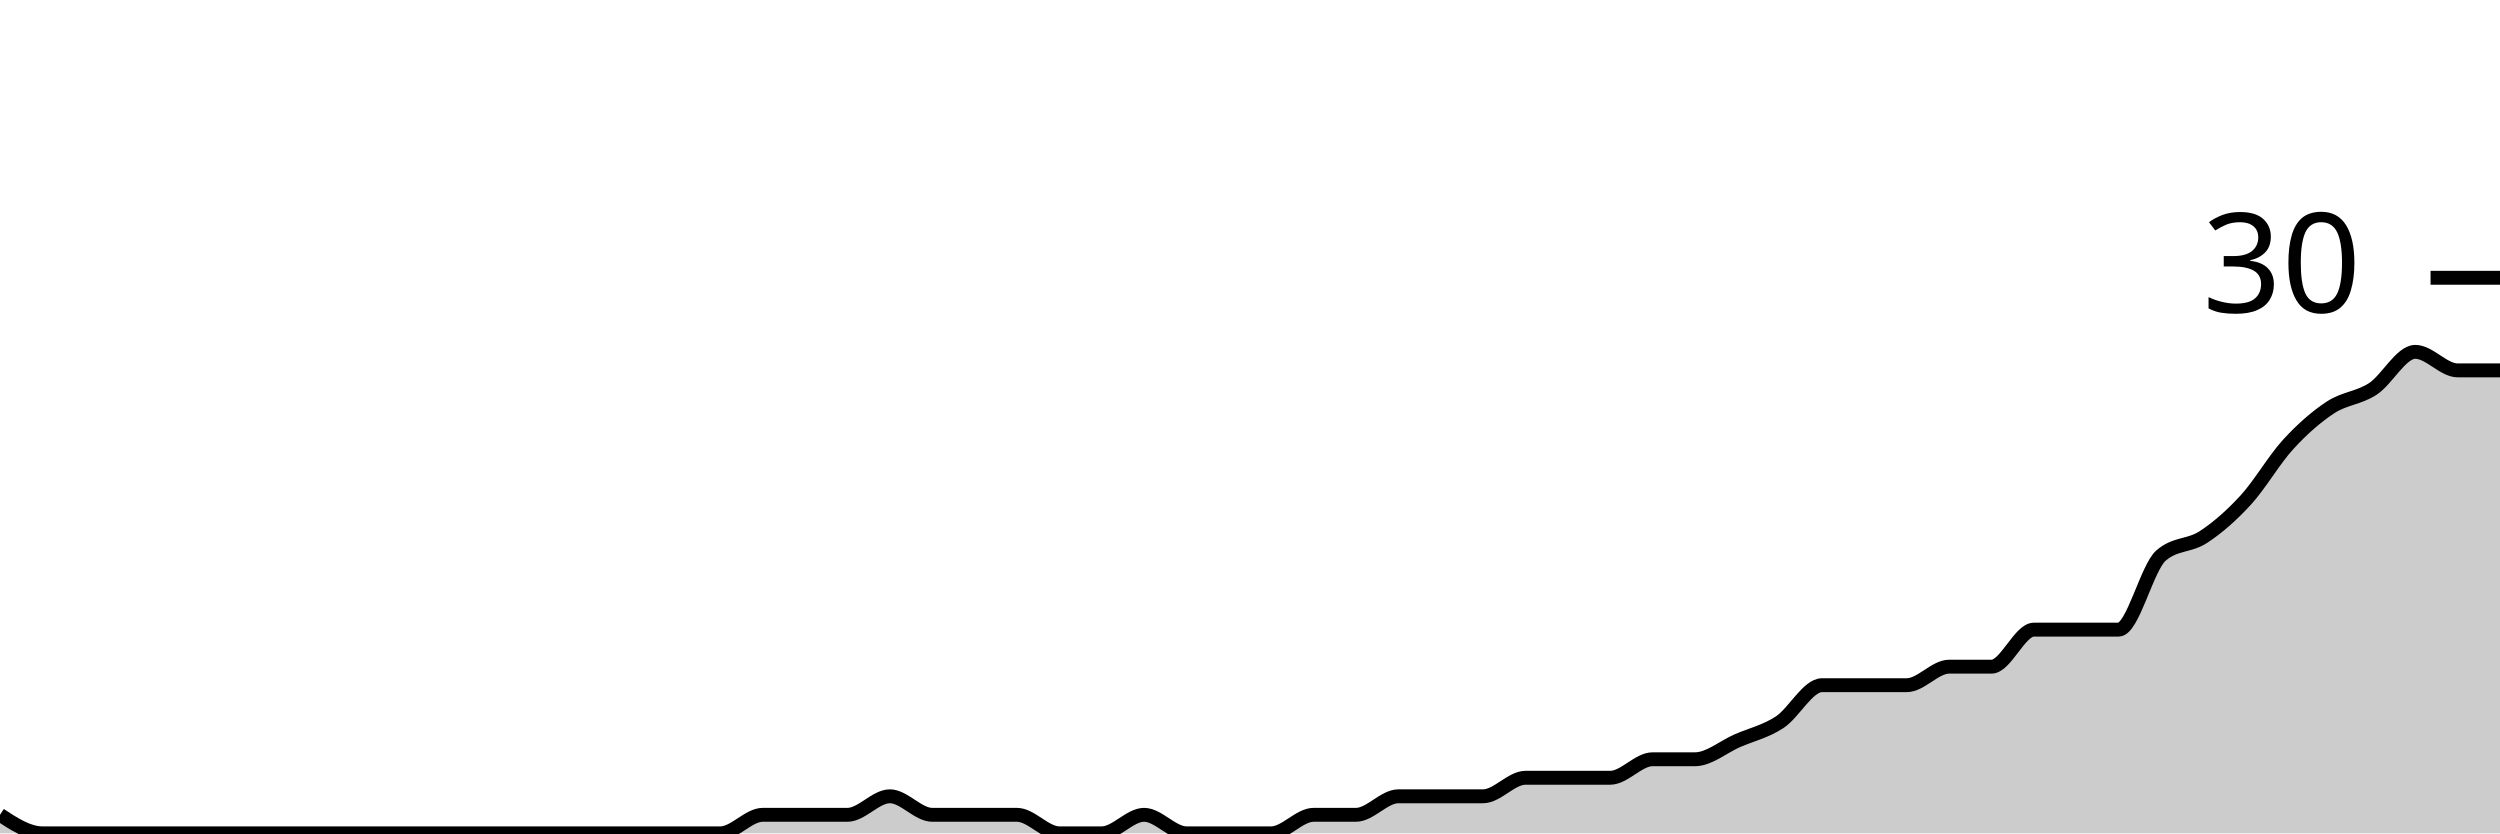
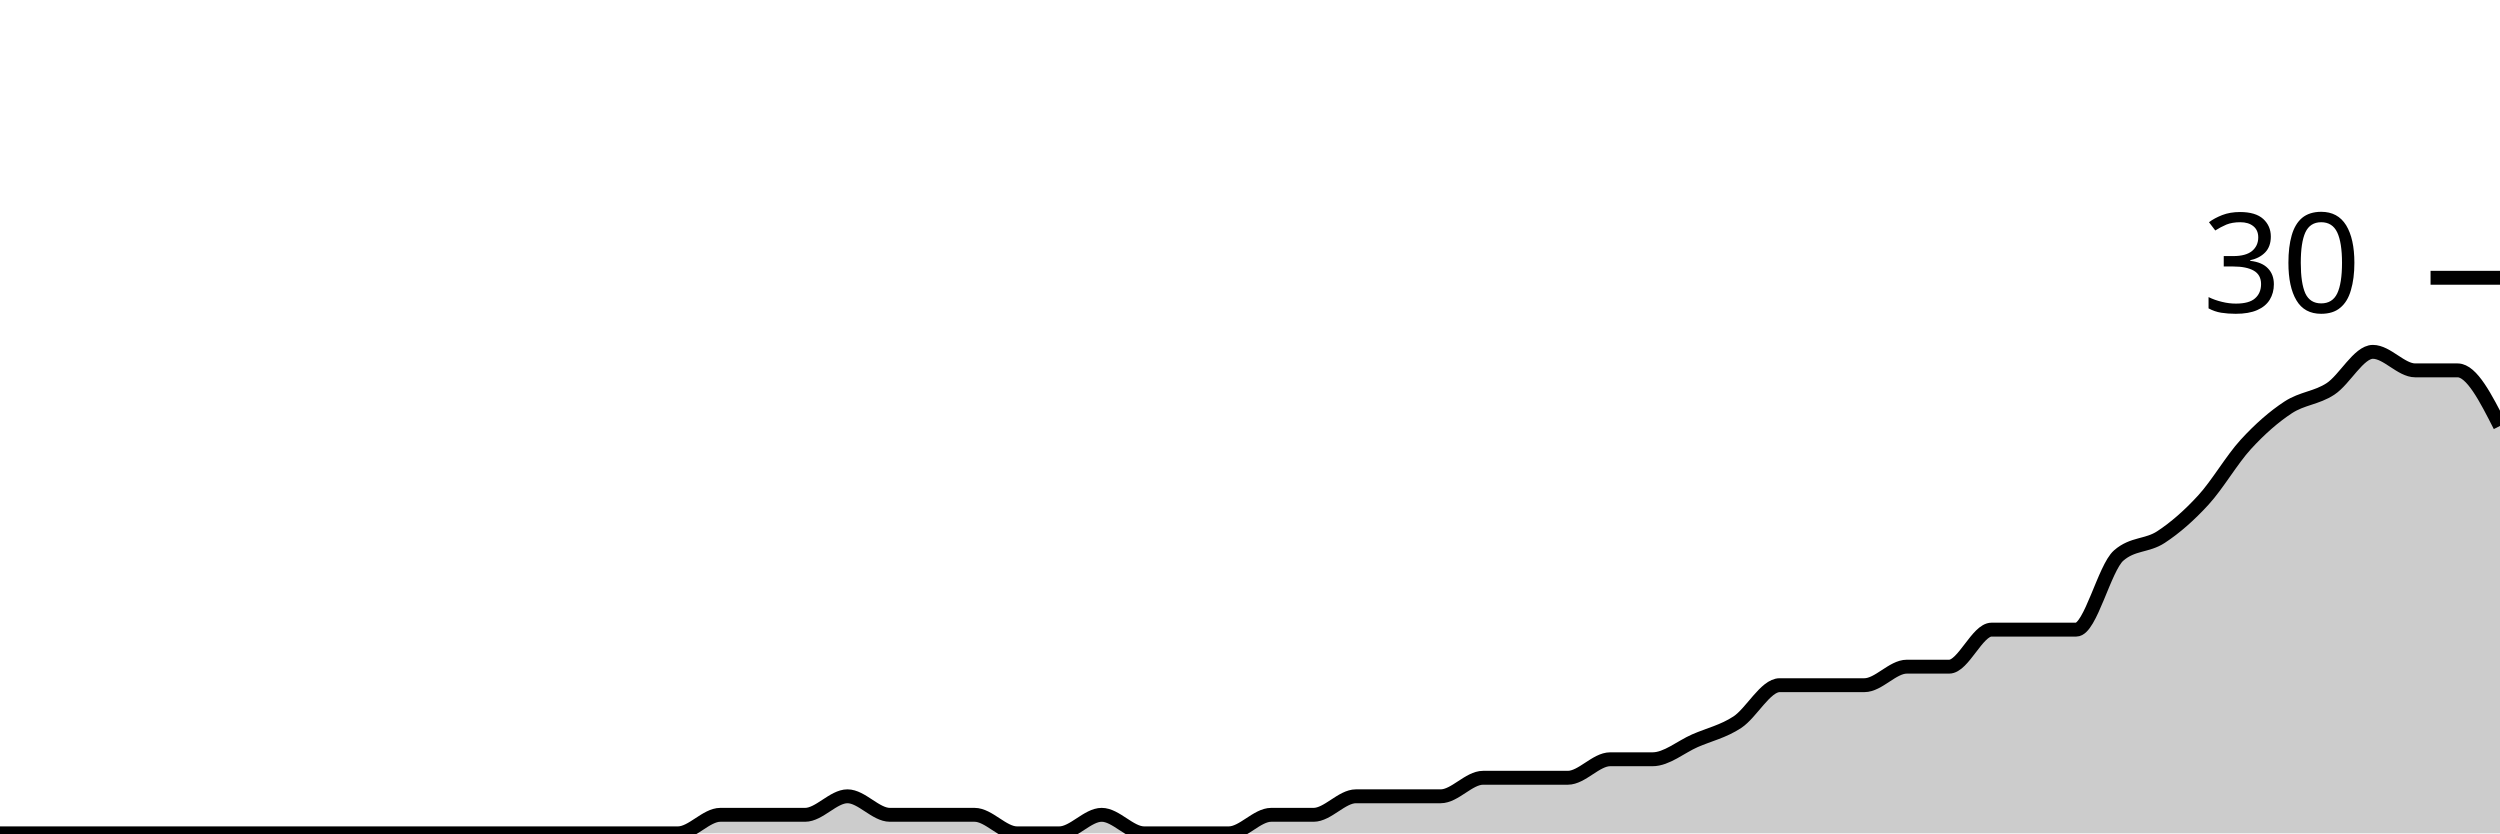
<svg xmlns="http://www.w3.org/2000/svg" viewBox="0 0 180 60">
  <g transform="translate(0,20)">
-     <path class="area" fill="rgba(0, 0, 0, 0.2)" d="M0,38.667C1.017,39.333,2.034,40,3.051,40C4.068,40,5.085,40,6.102,40C7.119,40,8.136,40,9.153,40C10.169,40,11.186,40,12.203,40C13.22,40,14.237,40,15.254,40C16.271,40,17.288,40,18.305,40C19.322,40,20.339,40,21.356,40C22.373,40,23.39,40,24.407,40C25.424,40,26.441,40,27.458,40C28.475,40,29.492,40,30.508,40C31.525,40,32.542,40,33.559,40C34.576,40,35.593,40,36.61,40C37.627,40,38.644,40,39.661,40C40.678,40,41.695,40,42.712,40C43.729,40,44.746,40,45.763,40C46.78,40,47.797,40,48.814,40C49.831,40,50.847,40,51.864,40C52.881,40,53.898,38.667,54.915,38.667C55.932,38.667,56.949,38.667,57.966,38.667C58.983,38.667,60,38.667,61.017,38.667C62.034,38.667,63.051,37.333,64.068,37.333C65.085,37.333,66.102,38.667,67.119,38.667C68.136,38.667,69.153,38.667,70.169,38.667C71.186,38.667,72.203,38.667,73.22,38.667C74.237,38.667,75.254,40,76.271,40C77.288,40,78.305,40,79.322,40C80.339,40,81.356,38.667,82.373,38.667C83.39,38.667,84.407,40,85.424,40C86.441,40,87.458,40,88.475,40C89.492,40,90.508,40,91.525,40C92.542,40,93.559,38.667,94.576,38.667C95.593,38.667,96.61,38.667,97.627,38.667C98.644,38.667,99.661,37.333,100.678,37.333C101.695,37.333,102.712,37.333,103.729,37.333C104.746,37.333,105.763,37.333,106.78,37.333C107.797,37.333,108.814,36,109.831,36C110.847,36,111.864,36,112.881,36C113.898,36,114.915,36,115.932,36C116.949,36,117.966,34.667,118.983,34.667C120,34.667,121.017,34.667,122.034,34.667C123.051,34.667,124.068,33.778,125.085,33.333C126.102,32.889,127.119,32.667,128.136,32C129.153,31.333,130.169,29.333,131.186,29.333C132.203,29.333,133.22,29.333,134.237,29.333C135.254,29.333,136.271,29.333,137.288,29.333C138.305,29.333,139.322,28,140.339,28C141.356,28,142.373,28,143.39,28C144.407,28,145.424,25.333,146.441,25.333C147.458,25.333,148.475,25.333,149.492,25.333C150.508,25.333,151.525,25.333,152.542,25.333C153.559,25.333,154.576,20.889,155.593,20C156.61,19.111,157.627,19.333,158.644,18.667C159.661,18,160.678,17.111,161.695,16C162.712,14.889,163.729,13.111,164.746,12C165.763,10.889,166.78,10,167.797,9.333C168.814,8.667,169.831,8.667,170.847,8C171.864,7.333,172.881,5.333,173.898,5.333C174.915,5.333,175.932,6.667,176.949,6.667C177.966,6.667,178.983,6.667,180,6.667L180,40C178.983,40,177.966,40,176.949,40C175.932,40,174.915,40,173.898,40C172.881,40,171.864,40,170.847,40C169.831,40,168.814,40,167.797,40C166.78,40,165.763,40,164.746,40C163.729,40,162.712,40,161.695,40C160.678,40,159.661,40,158.644,40C157.627,40,156.61,40,155.593,40C154.576,40,153.559,40,152.542,40C151.525,40,150.508,40,149.492,40C148.475,40,147.458,40,146.441,40C145.424,40,144.407,40,143.39,40C142.373,40,141.356,40,140.339,40C139.322,40,138.305,40,137.288,40C136.271,40,135.254,40,134.237,40C133.22,40,132.203,40,131.186,40C130.169,40,129.153,40,128.136,40C127.119,40,126.102,40,125.085,40C124.068,40,123.051,40,122.034,40C121.017,40,120,40,118.983,40C117.966,40,116.949,40,115.932,40C114.915,40,113.898,40,112.881,40C111.864,40,110.847,40,109.831,40C108.814,40,107.797,40,106.78,40C105.763,40,104.746,40,103.729,40C102.712,40,101.695,40,100.678,40C99.661,40,98.644,40,97.627,40C96.61,40,95.593,40,94.576,40C93.559,40,92.542,40,91.525,40C90.508,40,89.492,40,88.475,40C87.458,40,86.441,40,85.424,40C84.407,40,83.39,40,82.373,40C81.356,40,80.339,40,79.322,40C78.305,40,77.288,40,76.271,40C75.254,40,74.237,40,73.22,40C72.203,40,71.186,40,70.169,40C69.153,40,68.136,40,67.119,40C66.102,40,65.085,40,64.068,40C63.051,40,62.034,40,61.017,40C60,40,58.983,40,57.966,40C56.949,40,55.932,40,54.915,40C53.898,40,52.881,40,51.864,40C50.847,40,49.831,40,48.814,40C47.797,40,46.78,40,45.763,40C44.746,40,43.729,40,42.712,40C41.695,40,40.678,40,39.661,40C38.644,40,37.627,40,36.61,40C35.593,40,34.576,40,33.559,40C32.542,40,31.525,40,30.508,40C29.492,40,28.475,40,27.458,40C26.441,40,25.424,40,24.407,40C23.39,40,22.373,40,21.356,40C20.339,40,19.322,40,18.305,40C17.288,40,16.271,40,15.254,40C14.237,40,13.22,40,12.203,40C11.186,40,10.169,40,9.153,40C8.136,40,7.119,40,6.102,40C5.085,40,4.068,40,3.051,40C2.034,40,1.017,40,0,40Z" />
-     <path class="line" stroke="black" fill="none" d="M0,38.667C1.017,39.333,2.034,40,3.051,40C4.068,40,5.085,40,6.102,40C7.119,40,8.136,40,9.153,40C10.169,40,11.186,40,12.203,40C13.22,40,14.237,40,15.254,40C16.271,40,17.288,40,18.305,40C19.322,40,20.339,40,21.356,40C22.373,40,23.39,40,24.407,40C25.424,40,26.441,40,27.458,40C28.475,40,29.492,40,30.508,40C31.525,40,32.542,40,33.559,40C34.576,40,35.593,40,36.61,40C37.627,40,38.644,40,39.661,40C40.678,40,41.695,40,42.712,40C43.729,40,44.746,40,45.763,40C46.78,40,47.797,40,48.814,40C49.831,40,50.847,40,51.864,40C52.881,40,53.898,38.667,54.915,38.667C55.932,38.667,56.949,38.667,57.966,38.667C58.983,38.667,60,38.667,61.017,38.667C62.034,38.667,63.051,37.333,64.068,37.333C65.085,37.333,66.102,38.667,67.119,38.667C68.136,38.667,69.153,38.667,70.169,38.667C71.186,38.667,72.203,38.667,73.22,38.667C74.237,38.667,75.254,40,76.271,40C77.288,40,78.305,40,79.322,40C80.339,40,81.356,38.667,82.373,38.667C83.39,38.667,84.407,40,85.424,40C86.441,40,87.458,40,88.475,40C89.492,40,90.508,40,91.525,40C92.542,40,93.559,38.667,94.576,38.667C95.593,38.667,96.61,38.667,97.627,38.667C98.644,38.667,99.661,37.333,100.678,37.333C101.695,37.333,102.712,37.333,103.729,37.333C104.746,37.333,105.763,37.333,106.78,37.333C107.797,37.333,108.814,36,109.831,36C110.847,36,111.864,36,112.881,36C113.898,36,114.915,36,115.932,36C116.949,36,117.966,34.667,118.983,34.667C120,34.667,121.017,34.667,122.034,34.667C123.051,34.667,124.068,33.778,125.085,33.333C126.102,32.889,127.119,32.667,128.136,32C129.153,31.333,130.169,29.333,131.186,29.333C132.203,29.333,133.22,29.333,134.237,29.333C135.254,29.333,136.271,29.333,137.288,29.333C138.305,29.333,139.322,28,140.339,28C141.356,28,142.373,28,143.39,28C144.407,28,145.424,25.333,146.441,25.333C147.458,25.333,148.475,25.333,149.492,25.333C150.508,25.333,151.525,25.333,152.542,25.333C153.559,25.333,154.576,20.889,155.593,20C156.61,19.111,157.627,19.333,158.644,18.667C159.661,18,160.678,17.111,161.695,16C162.712,14.889,163.729,13.111,164.746,12C165.763,10.889,166.78,10,167.797,9.333C168.814,8.667,169.831,8.667,170.847,8C171.864,7.333,172.881,5.333,173.898,5.333C174.915,5.333,175.932,6.667,176.949,6.667C177.966,6.667,178.983,6.667,180,6.667" />
+     <path class="area" fill="rgba(0, 0, 0, 0.2)" d="M0,40C1.017,40,2.034,40,3.051,40C4.068,40,5.085,40,6.102,40C7.119,40,8.136,40,9.153,40C10.169,40,11.186,40,12.203,40C13.22,40,14.237,40,15.254,40C16.271,40,17.288,40,18.305,40C19.322,40,20.339,40,21.356,40C22.373,40,23.39,40,24.407,40C25.424,40,26.441,40,27.458,40C28.475,40,29.492,40,30.508,40C31.525,40,32.542,40,33.559,40C34.576,40,35.593,40,36.61,40C37.627,40,38.644,40,39.661,40C40.678,40,41.695,40,42.712,40C43.729,40,44.746,40,45.763,40C46.78,40,47.797,40,48.814,40C49.831,40,50.847,38.667,51.864,38.667C52.881,38.667,53.898,38.667,54.915,38.667C55.932,38.667,56.949,38.667,57.966,38.667C58.983,38.667,60,37.333,61.017,37.333C62.034,37.333,63.051,38.667,64.068,38.667C65.085,38.667,66.102,38.667,67.119,38.667C68.136,38.667,69.153,38.667,70.169,38.667C71.186,38.667,72.203,40,73.22,40C74.237,40,75.254,40,76.271,40C77.288,40,78.305,38.667,79.322,38.667C80.339,38.667,81.356,40,82.373,40C83.39,40,84.407,40,85.424,40C86.441,40,87.458,40,88.475,40C89.492,40,90.508,38.667,91.525,38.667C92.542,38.667,93.559,38.667,94.576,38.667C95.593,38.667,96.61,37.333,97.627,37.333C98.644,37.333,99.661,37.333,100.678,37.333C101.695,37.333,102.712,37.333,103.729,37.333C104.746,37.333,105.763,36,106.78,36C107.797,36,108.814,36,109.831,36C110.847,36,111.864,36,112.881,36C113.898,36,114.915,34.667,115.932,34.667C116.949,34.667,117.966,34.667,118.983,34.667C120,34.667,121.017,33.778,122.034,33.333C123.051,32.889,124.068,32.667,125.085,32C126.102,31.333,127.119,29.333,128.136,29.333C129.153,29.333,130.169,29.333,131.186,29.333C132.203,29.333,133.22,29.333,134.237,29.333C135.254,29.333,136.271,28,137.288,28C138.305,28,139.322,28,140.339,28C141.356,28,142.373,25.333,143.39,25.333C144.407,25.333,145.424,25.333,146.441,25.333C147.458,25.333,148.475,25.333,149.492,25.333C150.508,25.333,151.525,20.889,152.542,20C153.559,19.111,154.576,19.333,155.593,18.667C156.61,18,157.627,17.111,158.644,16C159.661,14.889,160.678,13.111,161.695,12C162.712,10.889,163.729,10,164.746,9.333C165.763,8.667,166.78,8.667,167.797,8C168.814,7.333,169.831,5.333,170.847,5.333C171.864,5.333,172.881,6.667,173.898,6.667C174.915,6.667,175.932,6.667,176.949,6.667C177.966,6.667,178.983,8.667,180,10.667L180,40C178.983,40,177.966,40,176.949,40C175.932,40,174.915,40,173.898,40C172.881,40,171.864,40,170.847,40C169.831,40,168.814,40,167.797,40C166.78,40,165.763,40,164.746,40C163.729,40,162.712,40,161.695,40C160.678,40,159.661,40,158.644,40C157.627,40,156.61,40,155.593,40C154.576,40,153.559,40,152.542,40C151.525,40,150.508,40,149.492,40C148.475,40,147.458,40,146.441,40C145.424,40,144.407,40,143.39,40C142.373,40,141.356,40,140.339,40C139.322,40,138.305,40,137.288,40C136.271,40,135.254,40,134.237,40C133.22,40,132.203,40,131.186,40C130.169,40,129.153,40,128.136,40C127.119,40,126.102,40,125.085,40C124.068,40,123.051,40,122.034,40C121.017,40,120,40,118.983,40C117.966,40,116.949,40,115.932,40C114.915,40,113.898,40,112.881,40C111.864,40,110.847,40,109.831,40C108.814,40,107.797,40,106.78,40C105.763,40,104.746,40,103.729,40C102.712,40,101.695,40,100.678,40C99.661,40,98.644,40,97.627,40C96.61,40,95.593,40,94.576,40C93.559,40,92.542,40,91.525,40C90.508,40,89.492,40,88.475,40C87.458,40,86.441,40,85.424,40C84.407,40,83.39,40,82.373,40C81.356,40,80.339,40,79.322,40C78.305,40,77.288,40,76.271,40C75.254,40,74.237,40,73.22,40C72.203,40,71.186,40,70.169,40C69.153,40,68.136,40,67.119,40C66.102,40,65.085,40,64.068,40C63.051,40,62.034,40,61.017,40C60,40,58.983,40,57.966,40C56.949,40,55.932,40,54.915,40C53.898,40,52.881,40,51.864,40C50.847,40,49.831,40,48.814,40C47.797,40,46.78,40,45.763,40C44.746,40,43.729,40,42.712,40C41.695,40,40.678,40,39.661,40C38.644,40,37.627,40,36.61,40C35.593,40,34.576,40,33.559,40C32.542,40,31.525,40,30.508,40C29.492,40,28.475,40,27.458,40C26.441,40,25.424,40,24.407,40C23.39,40,22.373,40,21.356,40C20.339,40,19.322,40,18.305,40C17.288,40,16.271,40,15.254,40C14.237,40,13.22,40,12.203,40C11.186,40,10.169,40,9.153,40C8.136,40,7.119,40,6.102,40C5.085,40,4.068,40,3.051,40C2.034,40,1.017,40,0,40Z" />
+     <path class="line" stroke="black" fill="none" d="M0,40C1.017,40,2.034,40,3.051,40C4.068,40,5.085,40,6.102,40C7.119,40,8.136,40,9.153,40C10.169,40,11.186,40,12.203,40C13.22,40,14.237,40,15.254,40C16.271,40,17.288,40,18.305,40C19.322,40,20.339,40,21.356,40C22.373,40,23.39,40,24.407,40C25.424,40,26.441,40,27.458,40C28.475,40,29.492,40,30.508,40C31.525,40,32.542,40,33.559,40C34.576,40,35.593,40,36.61,40C37.627,40,38.644,40,39.661,40C40.678,40,41.695,40,42.712,40C43.729,40,44.746,40,45.763,40C46.78,40,47.797,40,48.814,40C49.831,40,50.847,38.667,51.864,38.667C52.881,38.667,53.898,38.667,54.915,38.667C55.932,38.667,56.949,38.667,57.966,38.667C58.983,38.667,60,37.333,61.017,37.333C62.034,37.333,63.051,38.667,64.068,38.667C65.085,38.667,66.102,38.667,67.119,38.667C68.136,38.667,69.153,38.667,70.169,38.667C71.186,38.667,72.203,40,73.22,40C74.237,40,75.254,40,76.271,40C77.288,40,78.305,38.667,79.322,38.667C80.339,38.667,81.356,40,82.373,40C83.39,40,84.407,40,85.424,40C86.441,40,87.458,40,88.475,40C89.492,40,90.508,38.667,91.525,38.667C92.542,38.667,93.559,38.667,94.576,38.667C95.593,38.667,96.61,37.333,97.627,37.333C98.644,37.333,99.661,37.333,100.678,37.333C101.695,37.333,102.712,37.333,103.729,37.333C104.746,37.333,105.763,36,106.78,36C107.797,36,108.814,36,109.831,36C110.847,36,111.864,36,112.881,36C113.898,36,114.915,34.667,115.932,34.667C116.949,34.667,117.966,34.667,118.983,34.667C120,34.667,121.017,33.778,122.034,33.333C123.051,32.889,124.068,32.667,125.085,32C126.102,31.333,127.119,29.333,128.136,29.333C129.153,29.333,130.169,29.333,131.186,29.333C132.203,29.333,133.22,29.333,134.237,29.333C135.254,29.333,136.271,28,137.288,28C138.305,28,139.322,28,140.339,28C141.356,28,142.373,25.333,143.39,25.333C144.407,25.333,145.424,25.333,146.441,25.333C147.458,25.333,148.475,25.333,149.492,25.333C150.508,25.333,151.525,20.889,152.542,20C153.559,19.111,154.576,19.333,155.593,18.667C156.61,18,157.627,17.111,158.644,16C159.661,14.889,160.678,13.111,161.695,12C162.712,10.889,163.729,10,164.746,9.333C165.763,8.667,166.78,8.667,167.797,8C168.814,7.333,169.831,5.333,170.847,5.333C171.864,5.333,172.881,6.667,173.898,6.667C174.915,6.667,175.932,6.667,176.949,6.667C177.966,6.667,178.983,8.667,180,10.667" />
    <path class="axis-ceiling" stroke-width="1" stroke="black" fill="none" d="M175,0L180,0" />
    <text class="axis-ceiling-label" font-family="sans-serif" text-anchor="end" font-size="10px" x="170" y="2.5">30</text>
  </g>
</svg>
